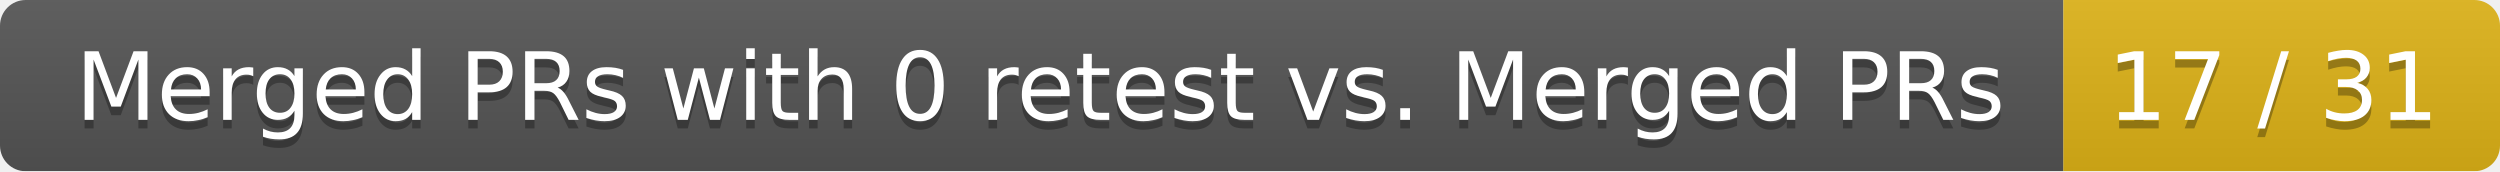
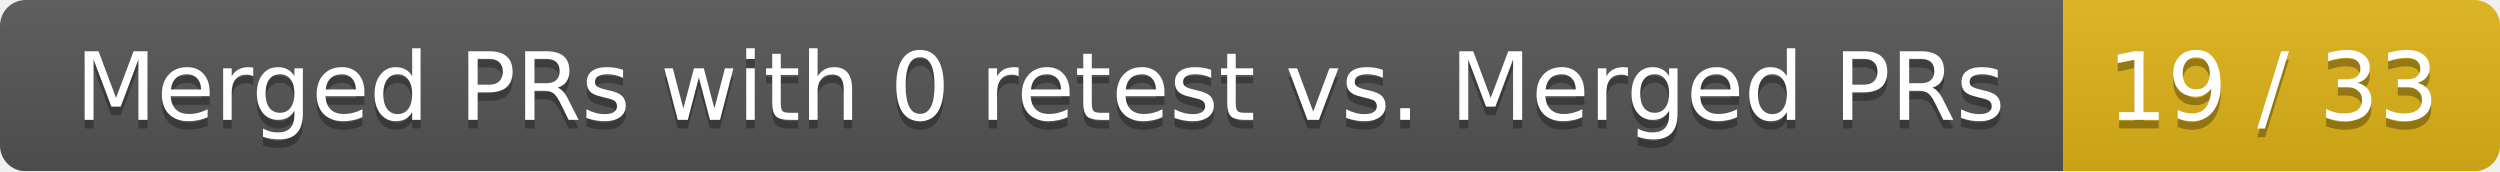
<svg xmlns="http://www.w3.org/2000/svg" width="292" height="20">
  <linearGradient id="smooth" x2="0" y2="100%">
    <stop offset="0" stop-color="#bbb" stop-opacity=".1" />
    <stop offset="1" stop-opacity=".1" />
  </linearGradient>
  <mask id="round">
    <rect width="292" height="20" rx="3" fill="#fff" />
  </mask>
  <g mask="url(#round)">
    <rect width="241" height="20" fill="#555" />
    <rect x="241" width="51" height="20" fill="#dfb317" />
    <rect width="292" height="20" fill="url(#smooth)" />
  </g>
  <g fill="#fff" text-anchor="middle" font-family="DejaVu Sans,Verdana,Geneva,sans-serif" font-size="11">
    <text x="121.5" y="15" fill="#010101" fill-opacity=".3">Merged PRs with 0 retest vs. Merged PRs</text>
    <text x="121.5" y="14">Merged PRs with 0 retest vs. Merged PRs</text>
-     <text x="265.5" y="15" fill="#010101" fill-opacity=".3">17 / 31</text>
-     <text x="265.5" y="14">17 / 31</text>
+     <text x="265.5" y="15" fill="#010101" fill-opacity=".3">19 / 33</text>
+     <text x="265.5" y="14">19 / 33</text>
  </g>
</svg>
